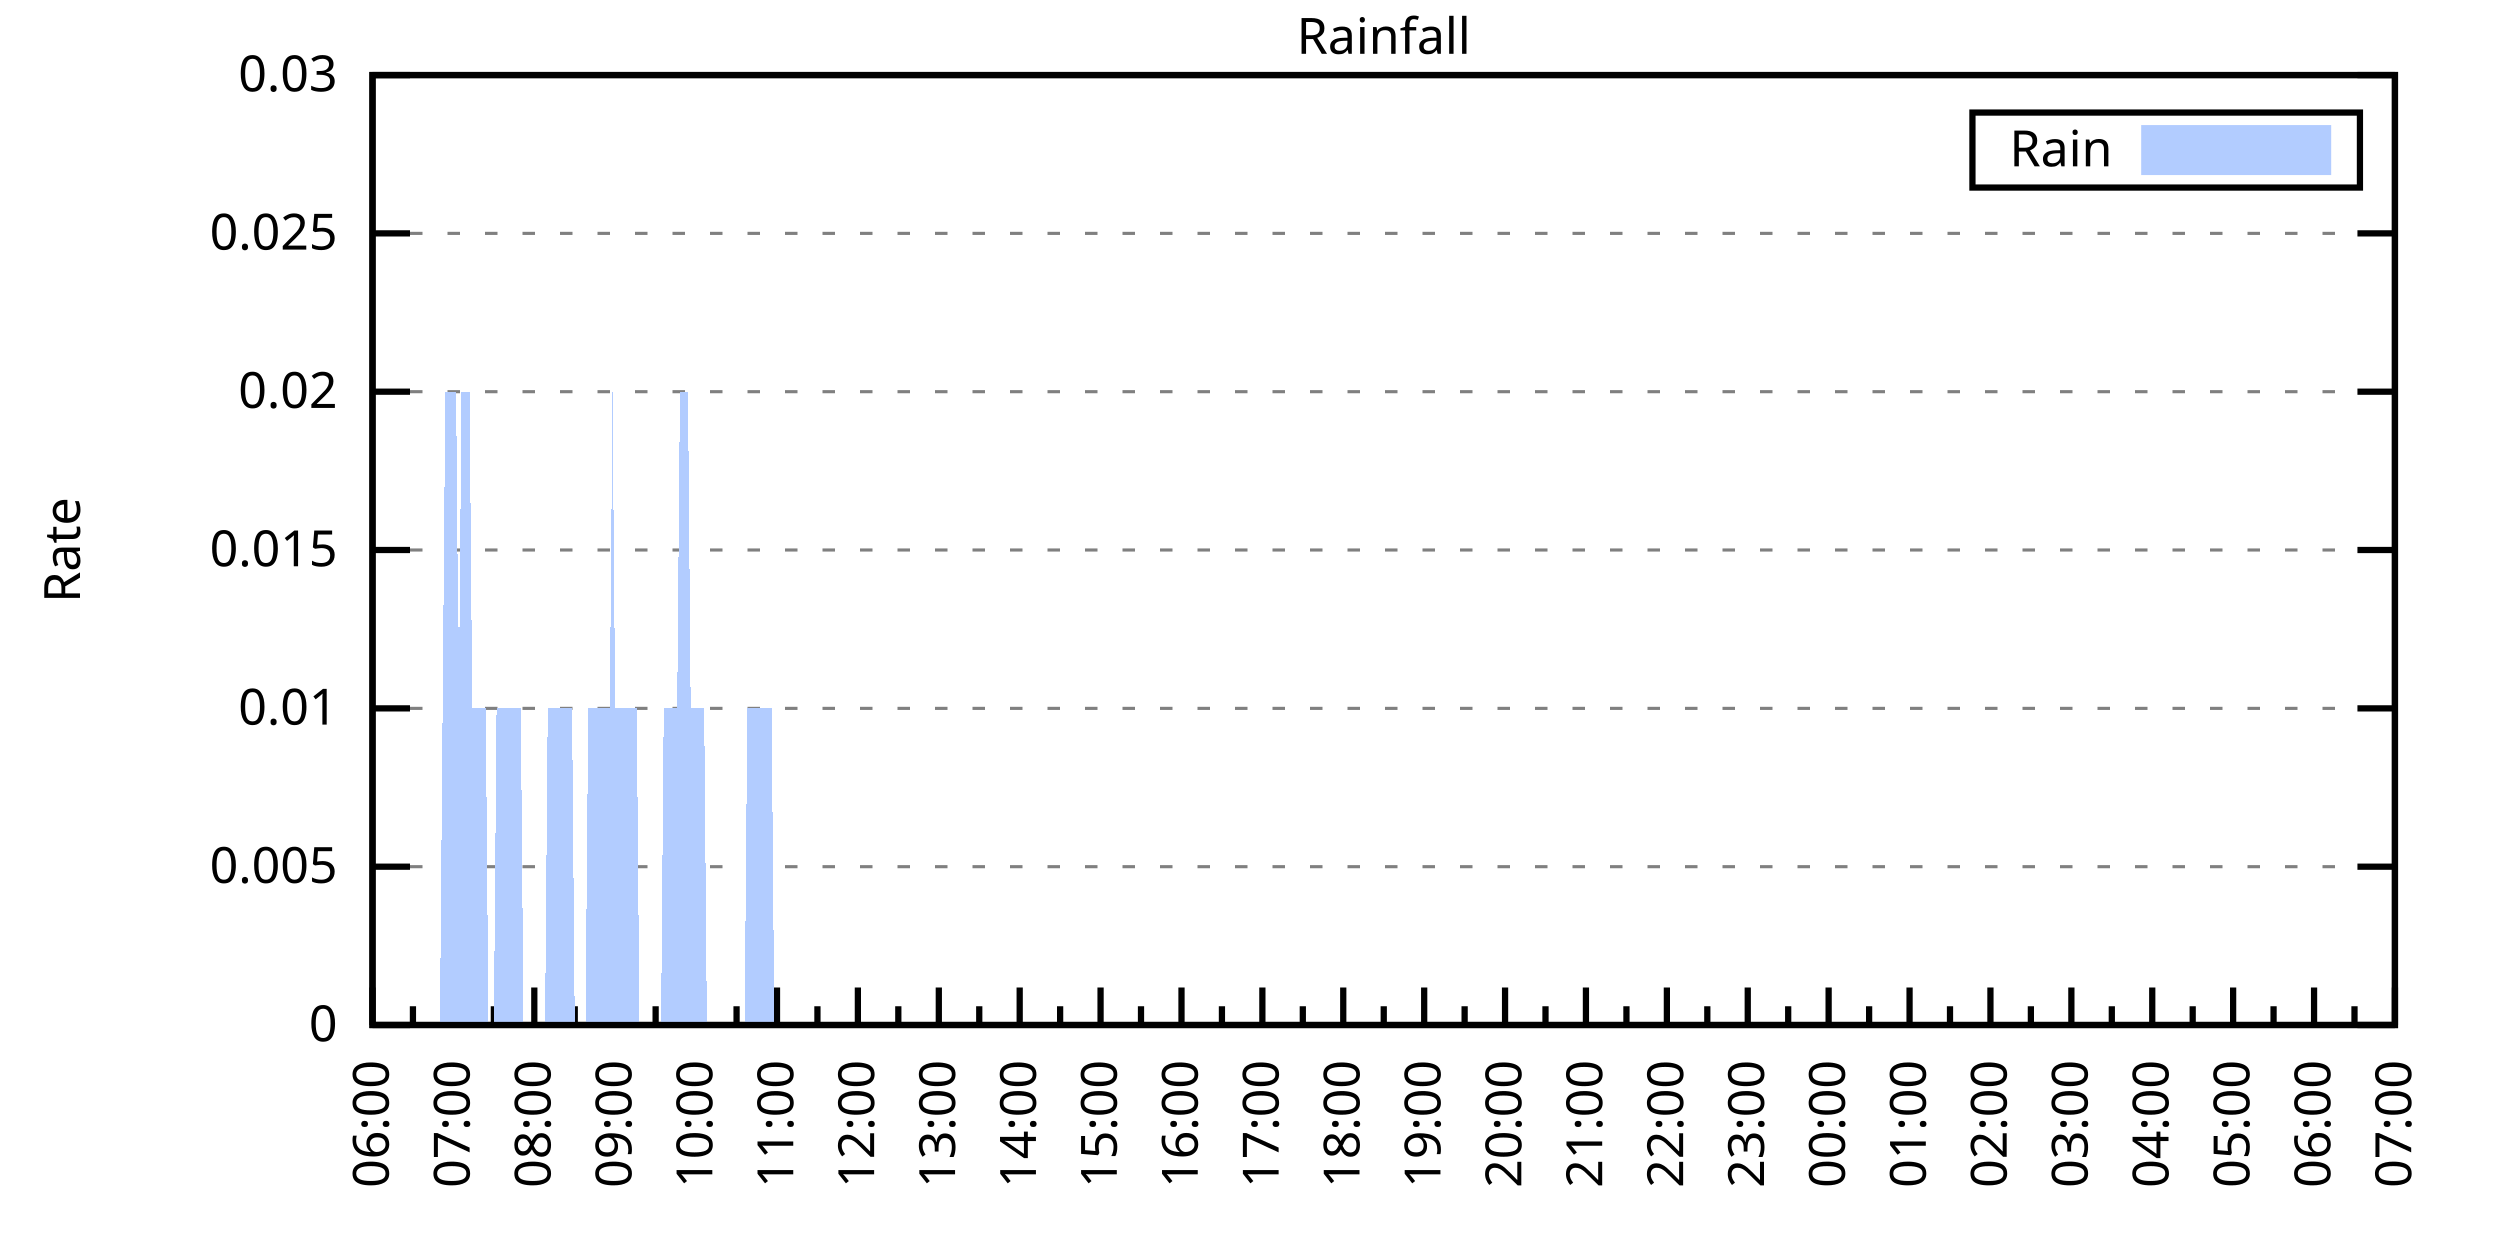
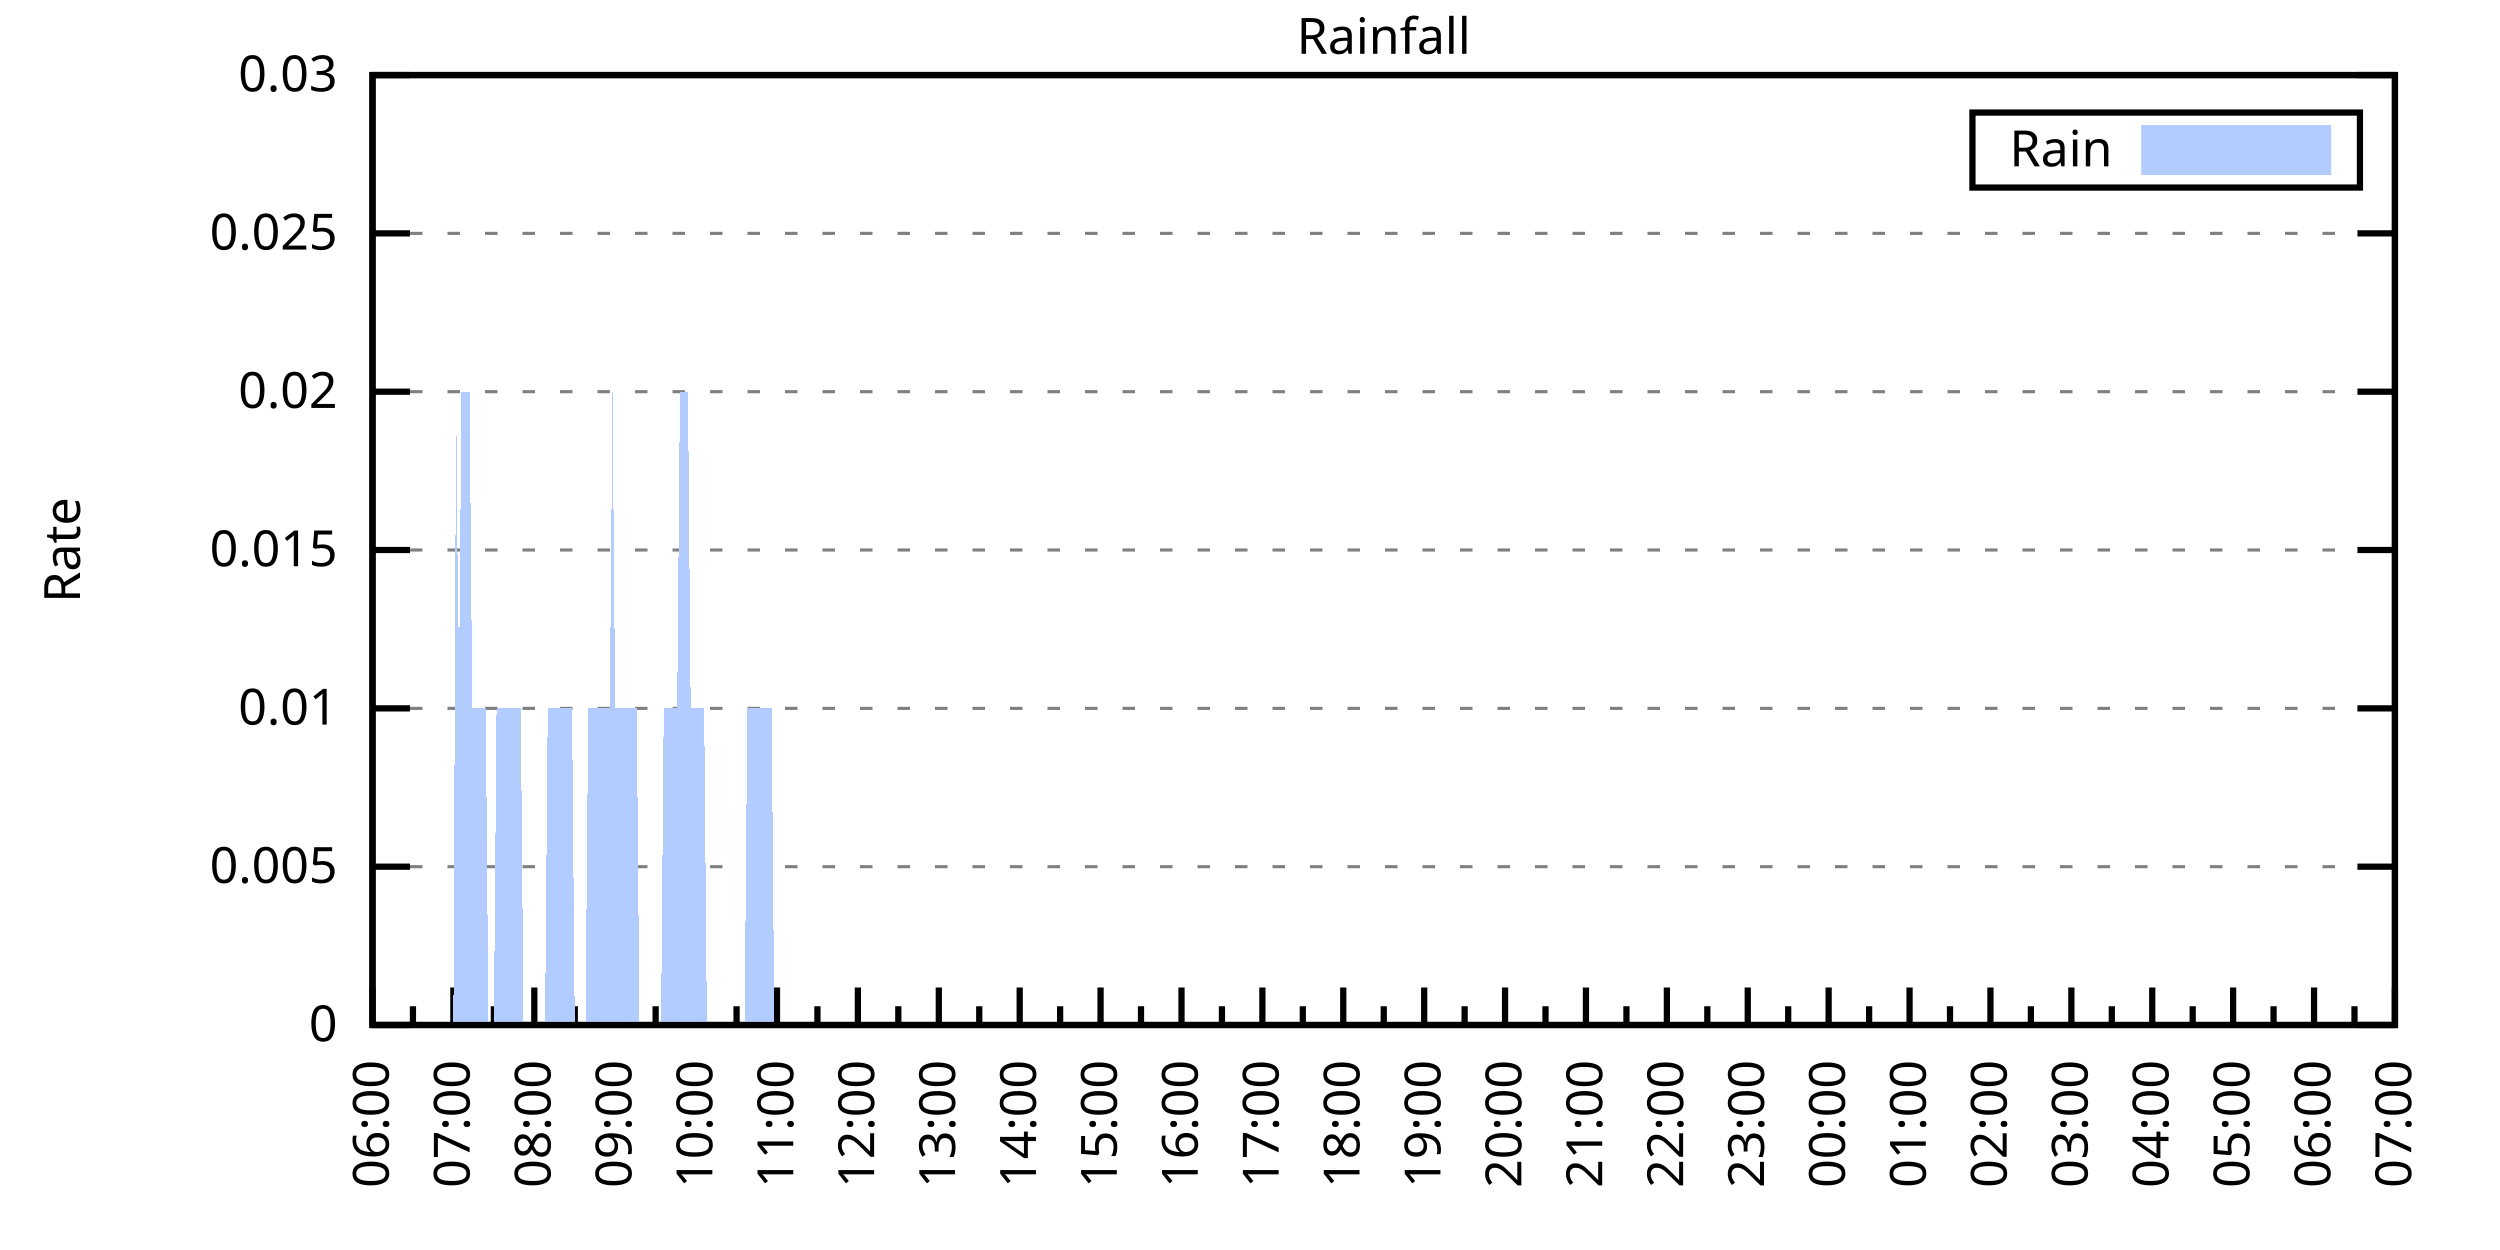
<svg xmlns="http://www.w3.org/2000/svg" xmlns:xlink="http://www.w3.org/1999/xlink" width="400" height="200" viewBox="0 0 400 200">
  <g id="gnuplot_canvas">
    <rect x="0" y="0" width="400" height="200" fill="none" />
    <defs>
      <circle id="gpDot" r="0.5" stroke-width="0.5" stroke="currentColor" />
      <path id="gpPt0" stroke-width="0.333" stroke="currentColor" d="M-1,0 h2 M0,-1 v2" />
      <path id="gpPt1" stroke-width="0.333" stroke="currentColor" d="M-1,-1 L1,1 M1,-1 L-1,1" />
      <path id="gpPt2" stroke-width="0.333" stroke="currentColor" d="M-1,0 L1,0 M0,-1 L0,1 M-1,-1 L1,1 M-1,1 L1,-1" />
      <rect id="gpPt3" stroke-width="0.333" stroke="currentColor" x="-1" y="-1" width="2" height="2" />
      <rect id="gpPt4" stroke-width="0.333" stroke="currentColor" fill="currentColor" x="-1" y="-1" width="2" height="2" />
      <circle id="gpPt5" stroke-width="0.333" stroke="currentColor" cx="0" cy="0" r="1" />
      <use xlink:href="#gpPt5" id="gpPt6" fill="currentColor" stroke="none" />
      <path id="gpPt7" stroke-width="0.333" stroke="currentColor" d="M0,-1.33 L-1.33,0.67 L1.33,0.67 z" />
      <use xlink:href="#gpPt7" id="gpPt8" fill="currentColor" stroke="none" />
      <use xlink:href="#gpPt7" id="gpPt9" stroke="currentColor" transform="rotate(180)" />
      <use xlink:href="#gpPt9" id="gpPt10" fill="currentColor" stroke="none" />
      <use xlink:href="#gpPt3" id="gpPt11" stroke="currentColor" transform="rotate(45)" />
      <use xlink:href="#gpPt11" id="gpPt12" fill="currentColor" stroke="none" />
      <path id="gpPt13" stroke-width="0.333" stroke="currentColor" d="M0,1.330 L1.265,0.411 L0.782,-1.067 L-0.782,-1.076 L-1.265,0.411 z" />
      <use xlink:href="#gpPt13" id="gpPt14" fill="currentColor" stroke="none" />
      <filter id="textbox" filterUnits="objectBoundingBox" x="0" y="0" height="1" width="1">
        <feFlood flood-color="white" flood-opacity="1" result="bgnd" />
        <feComposite in="SourceGraphic" in2="bgnd" operator="atop" />
      </filter>
      <filter id="greybox" filterUnits="objectBoundingBox" x="0" y="0" height="1" width="1">
        <feFlood flood-color="lightgrey" flood-opacity="1" result="grey" />
        <feComposite in="SourceGraphic" in2="grey" operator="atop" />
      </filter>
    </defs>
    <g fill="none" color="white" stroke="currentColor" stroke-width="1.00" stroke-linecap="butt" stroke-linejoin="miter">
</g>
    <g fill="none" color="black" stroke="currentColor" stroke-width="1.00" stroke-linecap="butt" stroke-linejoin="miter">
      <g stroke="none" shape-rendering="crispEdges">
        <polygon fill="rgb(255, 255, 255)" points="59.60,164.00 383.18,164.00 383.18,12.02 59.60,12.02 " />
      </g>
    </g>
    <g fill="none" color="black" stroke="currentColor" stroke-width="1.00" stroke-linecap="butt" stroke-linejoin="miter">
</g>
    <g fill="none" color="black" stroke="black" stroke-width="0.50" stroke-linecap="butt" stroke-linejoin="miter">
</g>
    <g fill="none" color="gray" stroke="currentColor" stroke-width="0.50" stroke-linecap="butt" stroke-linejoin="miter">
      <path stroke="gray" stroke-dasharray="2,4" class="gridline" d="M59.60,164.00 L383.19,164.00  " />
    </g>
    <g fill="none" color="gray" stroke="gray" stroke-width="1.00" stroke-linecap="butt" stroke-linejoin="miter">
</g>
    <g fill="none" color="black" stroke="currentColor" stroke-width="1.00" stroke-linecap="butt" stroke-linejoin="miter">
      <path stroke="black" d="M59.60,164.00 L65.60,164.00 M383.19,164.00 L377.19,164.00  " />
      <g transform="translate(54.00,166.60)" stroke="none" fill="black" font-family="Sans" font-size="8.00" text-anchor="end">
        <text>
          <tspan font-family="Sans"> 0</tspan>
        </text>
      </g>
    </g>
    <g fill="none" color="black" stroke="currentColor" stroke-width="1.00" stroke-linecap="butt" stroke-linejoin="miter">
</g>
    <g fill="none" color="black" stroke="black" stroke-width="0.50" stroke-linecap="butt" stroke-linejoin="miter">
</g>
    <g fill="none" color="gray" stroke="currentColor" stroke-width="0.50" stroke-linecap="butt" stroke-linejoin="miter">
      <path stroke="gray" stroke-dasharray="2,4" class="gridline" d="M59.60,138.67 L383.19,138.67  " />
    </g>
    <g fill="none" color="gray" stroke="gray" stroke-width="1.00" stroke-linecap="butt" stroke-linejoin="miter">
</g>
    <g fill="none" color="black" stroke="currentColor" stroke-width="1.00" stroke-linecap="butt" stroke-linejoin="miter">
      <path stroke="black" d="M59.60,138.67 L65.60,138.67 M383.19,138.67 L377.19,138.67  " />
      <g transform="translate(54.00,141.27)" stroke="none" fill="black" font-family="Sans" font-size="8.00" text-anchor="end">
        <text>
          <tspan font-family="Sans"> 0.005</tspan>
        </text>
      </g>
    </g>
    <g fill="none" color="black" stroke="currentColor" stroke-width="1.00" stroke-linecap="butt" stroke-linejoin="miter">
</g>
    <g fill="none" color="black" stroke="black" stroke-width="0.50" stroke-linecap="butt" stroke-linejoin="miter">
</g>
    <g fill="none" color="gray" stroke="currentColor" stroke-width="0.50" stroke-linecap="butt" stroke-linejoin="miter">
      <path stroke="gray" stroke-dasharray="2,4" class="gridline" d="M59.60,113.34 L383.19,113.34  " />
    </g>
    <g fill="none" color="gray" stroke="gray" stroke-width="1.00" stroke-linecap="butt" stroke-linejoin="miter">
</g>
    <g fill="none" color="black" stroke="currentColor" stroke-width="1.00" stroke-linecap="butt" stroke-linejoin="miter">
      <path stroke="black" d="M59.60,113.34 L65.60,113.34 M383.19,113.34 L377.19,113.34  " />
      <g transform="translate(54.00,115.94)" stroke="none" fill="black" font-family="Sans" font-size="8.00" text-anchor="end">
        <text>
          <tspan font-family="Sans"> 0.01</tspan>
        </text>
      </g>
    </g>
    <g fill="none" color="black" stroke="currentColor" stroke-width="1.00" stroke-linecap="butt" stroke-linejoin="miter">
</g>
    <g fill="none" color="black" stroke="black" stroke-width="0.50" stroke-linecap="butt" stroke-linejoin="miter">
</g>
    <g fill="none" color="gray" stroke="currentColor" stroke-width="0.50" stroke-linecap="butt" stroke-linejoin="miter">
      <path stroke="gray" stroke-dasharray="2,4" class="gridline" d="M59.60,88.00 L383.19,88.00  " />
    </g>
    <g fill="none" color="gray" stroke="gray" stroke-width="1.00" stroke-linecap="butt" stroke-linejoin="miter">
</g>
    <g fill="none" color="black" stroke="currentColor" stroke-width="1.00" stroke-linecap="butt" stroke-linejoin="miter">
      <path stroke="black" d="M59.60,88.00 L65.60,88.00 M383.19,88.00 L377.19,88.00  " />
      <g transform="translate(54.00,90.60)" stroke="none" fill="black" font-family="Sans" font-size="8.00" text-anchor="end">
        <text>
          <tspan font-family="Sans"> 0.015</tspan>
        </text>
      </g>
    </g>
    <g fill="none" color="black" stroke="currentColor" stroke-width="1.00" stroke-linecap="butt" stroke-linejoin="miter">
</g>
    <g fill="none" color="black" stroke="black" stroke-width="0.50" stroke-linecap="butt" stroke-linejoin="miter">
</g>
    <g fill="none" color="gray" stroke="currentColor" stroke-width="0.50" stroke-linecap="butt" stroke-linejoin="miter">
      <path stroke="gray" stroke-dasharray="2,4" class="gridline" d="M59.60,62.67 L383.19,62.67  " />
    </g>
    <g fill="none" color="gray" stroke="gray" stroke-width="1.00" stroke-linecap="butt" stroke-linejoin="miter">
</g>
    <g fill="none" color="black" stroke="currentColor" stroke-width="1.00" stroke-linecap="butt" stroke-linejoin="miter">
      <path stroke="black" d="M59.60,62.67 L65.60,62.67 M383.19,62.67 L377.19,62.67  " />
      <g transform="translate(54.00,65.27)" stroke="none" fill="black" font-family="Sans" font-size="8.00" text-anchor="end">
        <text>
          <tspan font-family="Sans"> 0.02</tspan>
        </text>
      </g>
    </g>
    <g fill="none" color="black" stroke="currentColor" stroke-width="1.00" stroke-linecap="butt" stroke-linejoin="miter">
</g>
    <g fill="none" color="black" stroke="black" stroke-width="0.50" stroke-linecap="butt" stroke-linejoin="miter">
</g>
    <g fill="none" color="gray" stroke="currentColor" stroke-width="0.50" stroke-linecap="butt" stroke-linejoin="miter">
      <path stroke="gray" stroke-dasharray="2,4" class="gridline" d="M59.60,37.34 L383.19,37.34  " />
    </g>
    <g fill="none" color="gray" stroke="gray" stroke-width="1.00" stroke-linecap="butt" stroke-linejoin="miter">
</g>
    <g fill="none" color="black" stroke="currentColor" stroke-width="1.00" stroke-linecap="butt" stroke-linejoin="miter">
      <path stroke="black" d="M59.60,37.34 L65.60,37.34 M383.19,37.34 L377.19,37.34  " />
      <g transform="translate(54.00,39.94)" stroke="none" fill="black" font-family="Sans" font-size="8.00" text-anchor="end">
        <text>
          <tspan font-family="Sans"> 0.025</tspan>
        </text>
      </g>
    </g>
    <g fill="none" color="black" stroke="currentColor" stroke-width="1.00" stroke-linecap="butt" stroke-linejoin="miter">
</g>
    <g fill="none" color="black" stroke="black" stroke-width="0.50" stroke-linecap="butt" stroke-linejoin="miter">
</g>
    <g fill="none" color="gray" stroke="currentColor" stroke-width="0.50" stroke-linecap="butt" stroke-linejoin="miter">
      <path stroke="gray" stroke-dasharray="2,4" class="gridline" d="M59.60,12.01 L383.19,12.01  " />
    </g>
    <g fill="none" color="gray" stroke="gray" stroke-width="1.00" stroke-linecap="butt" stroke-linejoin="miter">
</g>
    <g fill="none" color="black" stroke="currentColor" stroke-width="1.00" stroke-linecap="butt" stroke-linejoin="miter">
      <path stroke="black" d="M59.60,12.01 L65.60,12.01 M383.19,12.01 L377.19,12.01  " />
      <g transform="translate(54.00,14.61)" stroke="none" fill="black" font-family="Sans" font-size="8.00" text-anchor="end">
        <text>
          <tspan font-family="Sans"> 0.03</tspan>
        </text>
      </g>
    </g>
    <g fill="none" color="black" stroke="currentColor" stroke-width="1.00" stroke-linecap="butt" stroke-linejoin="miter">
      <path stroke="black" d="M59.60,164.00 L59.60,158.00  " />
      <g transform="translate(62.20,169.60) rotate(270)" stroke="none" fill="black" font-family="Sans" font-size="8.00" text-anchor="end">
        <text>
          <tspan font-family="Sans">06:00</tspan>
        </text>
      </g>
    </g>
    <g fill="none" color="black" stroke="currentColor" stroke-width="1.00" stroke-linecap="butt" stroke-linejoin="miter">
      <path stroke="black" d="M66.07,164.00 L66.07,161.00 M72.54,164.00 L72.54,158.00  " />
      <g transform="translate(75.14,169.60) rotate(270)" stroke="none" fill="black" font-family="Sans" font-size="8.00" text-anchor="end">
        <text>
          <tspan font-family="Sans">07:00</tspan>
        </text>
      </g>
    </g>
    <g fill="none" color="black" stroke="currentColor" stroke-width="1.00" stroke-linecap="butt" stroke-linejoin="miter">
      <path stroke="black" d="M79.02,164.00 L79.02,161.00 M85.49,164.00 L85.49,158.00  " />
      <g transform="translate(88.09,169.60) rotate(270)" stroke="none" fill="black" font-family="Sans" font-size="8.00" text-anchor="end">
        <text>
          <tspan font-family="Sans">08:00</tspan>
        </text>
      </g>
    </g>
    <g fill="none" color="black" stroke="currentColor" stroke-width="1.00" stroke-linecap="butt" stroke-linejoin="miter">
      <path stroke="black" d="M91.96,164.00 L91.96,161.00 M98.43,164.00 L98.43,158.00  " />
      <g transform="translate(101.03,169.60) rotate(270)" stroke="none" fill="black" font-family="Sans" font-size="8.00" text-anchor="end">
        <text>
          <tspan font-family="Sans">09:00</tspan>
        </text>
      </g>
    </g>
    <g fill="none" color="black" stroke="currentColor" stroke-width="1.00" stroke-linecap="butt" stroke-linejoin="miter">
      <path stroke="black" d="M104.90,164.00 L104.90,161.00 M111.37,164.00 L111.37,158.00  " />
      <g transform="translate(113.97,169.60) rotate(270)" stroke="none" fill="black" font-family="Sans" font-size="8.00" text-anchor="end">
        <text>
          <tspan font-family="Sans">10:00</tspan>
        </text>
      </g>
    </g>
    <g fill="none" color="black" stroke="currentColor" stroke-width="1.00" stroke-linecap="butt" stroke-linejoin="miter">
      <path stroke="black" d="M117.85,164.00 L117.85,161.00 M124.32,164.00 L124.32,158.00  " />
      <g transform="translate(126.92,169.60) rotate(270)" stroke="none" fill="black" font-family="Sans" font-size="8.00" text-anchor="end">
        <text>
          <tspan font-family="Sans">11:00</tspan>
        </text>
      </g>
    </g>
    <g fill="none" color="black" stroke="currentColor" stroke-width="1.00" stroke-linecap="butt" stroke-linejoin="miter">
      <path stroke="black" d="M130.79,164.00 L130.79,161.00 M137.26,164.00 L137.26,158.00  " />
      <g transform="translate(139.86,169.60) rotate(270)" stroke="none" fill="black" font-family="Sans" font-size="8.00" text-anchor="end">
        <text>
          <tspan font-family="Sans">12:00</tspan>
        </text>
      </g>
    </g>
    <g fill="none" color="black" stroke="currentColor" stroke-width="1.00" stroke-linecap="butt" stroke-linejoin="miter">
      <path stroke="black" d="M143.73,164.00 L143.73,161.00 M150.21,164.00 L150.21,158.00  " />
      <g transform="translate(152.81,169.60) rotate(270)" stroke="none" fill="black" font-family="Sans" font-size="8.00" text-anchor="end">
        <text>
          <tspan font-family="Sans">13:00</tspan>
        </text>
      </g>
    </g>
    <g fill="none" color="black" stroke="currentColor" stroke-width="1.00" stroke-linecap="butt" stroke-linejoin="miter">
      <path stroke="black" d="M156.68,164.00 L156.68,161.00 M163.15,164.00 L163.15,158.00  " />
      <g transform="translate(165.75,169.60) rotate(270)" stroke="none" fill="black" font-family="Sans" font-size="8.00" text-anchor="end">
        <text>
          <tspan font-family="Sans">14:00</tspan>
        </text>
      </g>
    </g>
    <g fill="none" color="black" stroke="currentColor" stroke-width="1.00" stroke-linecap="butt" stroke-linejoin="miter">
      <path stroke="black" d="M169.62,164.00 L169.62,161.00 M176.09,164.00 L176.09,158.00  " />
      <g transform="translate(178.69,169.60) rotate(270)" stroke="none" fill="black" font-family="Sans" font-size="8.00" text-anchor="end">
        <text>
          <tspan font-family="Sans">15:00</tspan>
        </text>
      </g>
    </g>
    <g fill="none" color="black" stroke="currentColor" stroke-width="1.00" stroke-linecap="butt" stroke-linejoin="miter">
      <path stroke="black" d="M182.56,164.00 L182.56,161.00 M189.04,164.00 L189.04,158.00  " />
      <g transform="translate(191.64,169.60) rotate(270)" stroke="none" fill="black" font-family="Sans" font-size="8.00" text-anchor="end">
        <text>
          <tspan font-family="Sans">16:00</tspan>
        </text>
      </g>
    </g>
    <g fill="none" color="black" stroke="currentColor" stroke-width="1.00" stroke-linecap="butt" stroke-linejoin="miter">
      <path stroke="black" d="M195.51,164.00 L195.51,161.00 M201.98,164.00 L201.98,158.00  " />
      <g transform="translate(204.58,169.60) rotate(270)" stroke="none" fill="black" font-family="Sans" font-size="8.00" text-anchor="end">
        <text>
          <tspan font-family="Sans">17:00</tspan>
        </text>
      </g>
    </g>
    <g fill="none" color="black" stroke="currentColor" stroke-width="1.00" stroke-linecap="butt" stroke-linejoin="miter">
      <path stroke="black" d="M208.45,164.00 L208.45,161.00 M214.92,164.00 L214.92,158.00  " />
      <g transform="translate(217.52,169.60) rotate(270)" stroke="none" fill="black" font-family="Sans" font-size="8.00" text-anchor="end">
        <text>
          <tspan font-family="Sans">18:00</tspan>
        </text>
      </g>
    </g>
    <g fill="none" color="black" stroke="currentColor" stroke-width="1.00" stroke-linecap="butt" stroke-linejoin="miter">
      <path stroke="black" d="M221.40,164.00 L221.40,161.00 M227.87,164.00 L227.87,158.00  " />
      <g transform="translate(230.47,169.60) rotate(270)" stroke="none" fill="black" font-family="Sans" font-size="8.00" text-anchor="end">
        <text>
          <tspan font-family="Sans">19:00</tspan>
        </text>
      </g>
    </g>
    <g fill="none" color="black" stroke="currentColor" stroke-width="1.00" stroke-linecap="butt" stroke-linejoin="miter">
      <path stroke="black" d="M234.34,164.00 L234.34,161.00 M240.81,164.00 L240.81,158.00  " />
      <g transform="translate(243.41,169.60) rotate(270)" stroke="none" fill="black" font-family="Sans" font-size="8.00" text-anchor="end">
        <text>
          <tspan font-family="Sans">20:00</tspan>
        </text>
      </g>
    </g>
    <g fill="none" color="black" stroke="currentColor" stroke-width="1.00" stroke-linecap="butt" stroke-linejoin="miter">
      <path stroke="black" d="M247.28,164.00 L247.28,161.00 M253.75,164.00 L253.75,158.00  " />
      <g transform="translate(256.35,169.60) rotate(270)" stroke="none" fill="black" font-family="Sans" font-size="8.00" text-anchor="end">
        <text>
          <tspan font-family="Sans">21:00</tspan>
        </text>
      </g>
    </g>
    <g fill="none" color="black" stroke="currentColor" stroke-width="1.00" stroke-linecap="butt" stroke-linejoin="miter">
      <path stroke="black" d="M260.23,164.00 L260.23,161.00 M266.70,164.00 L266.70,158.00  " />
      <g transform="translate(269.30,169.60) rotate(270)" stroke="none" fill="black" font-family="Sans" font-size="8.00" text-anchor="end">
        <text>
          <tspan font-family="Sans">22:00</tspan>
        </text>
      </g>
    </g>
    <g fill="none" color="black" stroke="currentColor" stroke-width="1.00" stroke-linecap="butt" stroke-linejoin="miter">
      <path stroke="black" d="M273.17,164.00 L273.17,161.00 M279.64,164.00 L279.64,158.00  " />
      <g transform="translate(282.24,169.60) rotate(270)" stroke="none" fill="black" font-family="Sans" font-size="8.00" text-anchor="end">
        <text>
          <tspan font-family="Sans">23:00</tspan>
        </text>
      </g>
    </g>
    <g fill="none" color="black" stroke="currentColor" stroke-width="1.00" stroke-linecap="butt" stroke-linejoin="miter">
      <path stroke="black" d="M286.11,164.00 L286.11,161.00 M292.58,164.00 L292.58,158.00  " />
      <g transform="translate(295.18,169.60) rotate(270)" stroke="none" fill="black" font-family="Sans" font-size="8.00" text-anchor="end">
        <text>
          <tspan font-family="Sans">00:00</tspan>
        </text>
      </g>
    </g>
    <g fill="none" color="black" stroke="currentColor" stroke-width="1.00" stroke-linecap="butt" stroke-linejoin="miter">
      <path stroke="black" d="M299.06,164.00 L299.06,161.00 M305.53,164.00 L305.53,158.00  " />
      <g transform="translate(308.13,169.60) rotate(270)" stroke="none" fill="black" font-family="Sans" font-size="8.00" text-anchor="end">
        <text>
          <tspan font-family="Sans">01:00</tspan>
        </text>
      </g>
    </g>
    <g fill="none" color="black" stroke="currentColor" stroke-width="1.00" stroke-linecap="butt" stroke-linejoin="miter">
      <path stroke="black" d="M312.00,164.00 L312.00,161.00 M318.47,164.00 L318.47,158.00  " />
      <g transform="translate(321.07,169.60) rotate(270)" stroke="none" fill="black" font-family="Sans" font-size="8.00" text-anchor="end">
        <text>
          <tspan font-family="Sans">02:00</tspan>
        </text>
      </g>
    </g>
    <g fill="none" color="black" stroke="currentColor" stroke-width="1.00" stroke-linecap="butt" stroke-linejoin="miter">
      <path stroke="black" d="M324.94,164.00 L324.94,161.00 M331.42,164.00 L331.42,158.00  " />
      <g transform="translate(334.02,169.60) rotate(270)" stroke="none" fill="black" font-family="Sans" font-size="8.00" text-anchor="end">
        <text>
          <tspan font-family="Sans">03:00</tspan>
        </text>
      </g>
    </g>
    <g fill="none" color="black" stroke="currentColor" stroke-width="1.00" stroke-linecap="butt" stroke-linejoin="miter">
      <path stroke="black" d="M337.89,164.00 L337.89,161.00 M344.36,164.00 L344.36,158.00  " />
      <g transform="translate(346.96,169.60) rotate(270)" stroke="none" fill="black" font-family="Sans" font-size="8.00" text-anchor="end">
        <text>
          <tspan font-family="Sans">04:00</tspan>
        </text>
      </g>
    </g>
    <g fill="none" color="black" stroke="currentColor" stroke-width="1.00" stroke-linecap="butt" stroke-linejoin="miter">
      <path stroke="black" d="M350.83,164.00 L350.83,161.00 M357.30,164.00 L357.30,158.00  " />
      <g transform="translate(359.90,169.60) rotate(270)" stroke="none" fill="black" font-family="Sans" font-size="8.00" text-anchor="end">
        <text>
          <tspan font-family="Sans">05:00</tspan>
        </text>
      </g>
    </g>
    <g fill="none" color="black" stroke="currentColor" stroke-width="1.00" stroke-linecap="butt" stroke-linejoin="miter">
      <path stroke="black" d="M363.77,164.00 L363.77,161.00 M370.25,164.00 L370.25,158.00  " />
      <g transform="translate(372.85,169.60) rotate(270)" stroke="none" fill="black" font-family="Sans" font-size="8.00" text-anchor="end">
        <text>
          <tspan font-family="Sans">06:00</tspan>
        </text>
      </g>
    </g>
    <g fill="none" color="black" stroke="currentColor" stroke-width="1.00" stroke-linecap="butt" stroke-linejoin="miter">
      <path stroke="black" d="M376.72,164.00 L376.72,161.00 M383.19,164.00 L383.19,158.00  " />
      <g transform="translate(385.79,169.60) rotate(270)" stroke="none" fill="black" font-family="Sans" font-size="8.00" text-anchor="end">
        <text>
          <tspan font-family="Sans">07:00</tspan>
        </text>
      </g>
    </g>
    <g fill="none" color="black" stroke="currentColor" stroke-width="1.00" stroke-linecap="butt" stroke-linejoin="miter">
</g>
    <g fill="none" color="black" stroke="currentColor" stroke-width="1.00" stroke-linecap="butt" stroke-linejoin="miter">
      <path stroke="black" d="M59.60,12.01 L59.60,164.00 L383.19,164.00 L383.19,12.01 L59.60,12.01 Z  " />
    </g>
    <g fill="none" color="black" stroke="currentColor" stroke-width="1.00" stroke-linecap="butt" stroke-linejoin="miter">
      <g transform="translate(12.80,88.01) rotate(270)" stroke="none" fill="black" font-family="Sans" font-size="8.00" text-anchor="middle">
        <text>
          <tspan font-family="Sans">Rate</tspan>
        </text>
      </g>
    </g>
    <g fill="none" color="black" stroke="currentColor" stroke-width="1.00" stroke-linecap="butt" stroke-linejoin="miter">
</g>
    <g fill="none" color="black" stroke="currentColor" stroke-width="1.00" stroke-linecap="butt" stroke-linejoin="miter">
      <path stroke="black" d="M315.59,30.01 L315.59,18.01 L377.59,18.01 L377.59,30.01 L315.59,30.01 Z  " />
    </g>
    <g id="Rainfall_plot_1">
      <g fill="none" color="white" stroke="black" stroke-width="2.00" stroke-linecap="butt" stroke-linejoin="miter">
</g>
      <g fill="none" color="black" stroke="currentColor" stroke-width="2.00" stroke-linecap="butt" stroke-linejoin="miter">
        <g transform="translate(337.99,26.61)" stroke="none" fill="black" font-family="Sans" font-size="8.00" text-anchor="end">
          <text>
            <tspan font-family="Sans">Rain</tspan>
          </text>
        </g>
      </g>
      <g fill="none" color="black" stroke="currentColor" stroke-width="2.00" stroke-linecap="butt" stroke-linejoin="miter">
        <g stroke="none" shape-rendering="crispEdges">
          <polygon fill="rgb(178, 204, 255)" points="343.59,27.01 371.99,27.01 371.99,21.01 343.59,21.01 " />
        </g>
        <path stroke="rgb(178, 204, 255)" d="M343.59,27.01 L371.99,27.01 L371.99,21.01 L343.59,21.01 L343.59,27.01 Z  " />
      </g>
      <g fill="none" color="black" stroke="currentColor" stroke-width="2.00" stroke-linecap="butt" stroke-linejoin="miter">
        <g stroke="none" shape-rendering="crispEdges">
-           <polygon fill="rgb(178, 204, 255)" points="66.50,164.00 66.93,164.00 67.37,164.00 67.80,164.00 68.23,164.00 68.66,164.00 69.09,164.00 69.52,164.00 69.95,164.00 70.39,164.00 70.82,113.34 71.25,62.67 71.68,62.67 72.11,62.67 72.54,62.67 72.98,62.67 73.41,113.34 73.84,62.67 74.27,62.67 74.70,62.67 75.13,62.67 75.56,113.34 76.00,113.34 76.43,113.34 76.86,113.34 77.29,113.34 77.72,113.34 78.15,164.00 78.58,164.00 79.02,164.00 79.45,113.34 79.88,113.34 80.31,113.34 80.74,113.34 81.17,113.34 81.60,113.34 82.04,113.34 82.47,113.34 82.90,113.34 83.33,113.34 83.76,164.00 84.19,164.00 84.62,164.00 85.06,164.00 85.49,164.00 85.92,164.00 86.35,164.00 86.78,164.00 87.21,164.00 87.64,113.34 88.08,113.34 88.51,113.34 88.94,113.34 89.37,113.34 89.80,113.34 90.23,113.34 90.66,113.34 91.10,113.34 91.53,113.34 91.96,164.00 92.39,164.00 92.82,164.00 93.25,164.00 93.68,164.00 94.12,113.34 94.55,113.34 94.98,113.34 95.41,113.34 95.84,113.34 96.27,113.34 96.70,113.34 97.14,113.34 97.57,113.34 98.00,62.67 98.43,113.34 98.86,113.34 99.29,113.34 99.73,113.34 100.16,113.34 100.59,113.34 101.02,113.34 101.45,113.34 101.88,113.34 102.31,164.00 102.75,164.00 103.18,164.00 103.61,164.00 104.04,164.00 104.47,164.00 104.90,164.00 105.33,164.00 105.77,164.00 106.20,113.34 106.63,113.34 107.06,113.34 107.49,113.34 107.92,113.34 108.35,113.34 108.79,62.67 109.22,62.67 109.65,62.67 110.08,62.67 110.51,113.34 110.94,113.34 111.37,113.34 111.81,113.34 112.24,113.34 112.67,113.34 113.10,164.00 113.53,164.00 113.96,164.00 114.39,164.00 114.83,164.00 115.26,164.00 115.69,164.00 116.12,164.00 116.55,164.00 116.98,164.00 117.41,164.00 117.85,164.00 118.28,164.00 118.71,164.00 119.14,164.00 119.57,113.34 120.00,113.34 120.43,113.34 120.87,113.34 121.30,113.34 121.73,113.34 122.16,113.34 122.59,113.34 123.02,113.34 123.46,113.34 123.89,164.00 124.32,164.00 124.75,164.00 125.18,164.00 125.61,164.00 126.04,164.00 126.48,164.00 126.91,164.00 127.34,164.00 127.77,164.00 128.20,164.00 128.63,164.00 129.06,164.00 129.50,164.00 129.93,164.00 130.36,164.00 130.79,164.00 131.22,164.00 131.65,164.00 132.08,164.00 132.52,164.00 132.95,164.00 133.38,164.00 133.81,164.00 134.24,164.00 134.67,164.00 135.10,164.00 135.54,164.00 135.97,164.00 136.40,164.00 136.83,164.00 137.26,164.00 137.69,164.00 138.12,164.00 138.56,164.00 138.99,164.00 139.42,164.00 139.85,164.00 140.28,164.00 140.71,164.00 141.14,164.00 141.58,164.00 142.01,164.00 142.44,164.00 142.87,164.00 143.30,164.00 143.73,164.00 144.16,164.00 144.60,164.00 145.03,164.00 145.46,164.00 145.89,164.00 146.32,164.00 146.75,164.00 147.19,164.00 147.62,164.00 148.05,164.00 148.48,164.00 148.91,164.00 149.34,164.00 149.77,164.00 150.21,164.00 150.64,164.00 151.07,164.00 151.50,164.00 151.93,164.00 152.36,164.00 152.79,164.00 153.23,164.00 153.66,164.00 154.09,164.00 154.52,164.00 154.95,164.00 155.38,164.00 155.81,164.00 156.25,164.00 156.68,164.00 157.11,164.00 157.54,164.00 157.97,164.00 158.40,164.00 158.83,164.00 159.27,164.00 159.70,164.00 160.13,164.00 160.56,164.00 160.99,164.00 161.42,164.00 161.85,164.00 162.29,164.00 162.72,164.00 163.15,164.00 163.58,164.00 164.01,164.00 164.44,164.00 164.87,164.00 165.31,164.00 165.74,164.00 166.17,164.00 166.60,164.00 167.03,164.00 167.46,164.00 167.89,164.00 168.33,164.00 168.76,164.00 169.19,164.00 169.62,164.00 170.05,164.00 170.48,164.00 170.91,164.00 171.35,164.00 171.78,164.00 172.21,164.00 172.64,164.00 173.07,164.00 173.50,164.00 173.94,164.00 174.37,164.00 174.80,164.00 175.23,164.00 175.66,164.00 176.09,164.00 176.52,164.00 176.96,164.00 177.39,164.00 177.82,164.00 178.25,164.00 178.68,164.00 179.11,164.00 179.54,164.00 179.98,164.00 180.41,164.00 180.84,164.00 181.27,164.00 181.70,164.00 182.13,164.00 182.56,164.00 183.00,164.00 183.43,164.00 183.86,164.00 184.29,164.00 184.72,164.00 185.15,164.00 185.58,164.00 186.02,164.00 186.45,164.00 186.88,164.00 187.31,164.00 187.74,164.00 188.17,164.00 188.60,164.00 189.04,164.00 189.47,164.00 189.90,164.00 190.33,164.00 190.76,164.00 191.19,164.00 191.62,164.00 192.06,164.00 192.49,164.00 192.92,164.00 193.35,164.00 193.78,164.00 194.21,164.00 194.64,164.00 195.08,164.00 195.51,164.00 195.94,164.00 196.37,164.00 196.80,164.00 197.23,164.00 197.67,164.00 198.10,164.00 198.53,164.00 198.96,164.00 199.39,164.00 199.82,164.00 200.25,164.00 200.69,164.00 201.12,164.00 201.55,164.00 201.98,164.00 202.41,164.00 202.84,164.00 203.27,164.00 203.71,164.00 204.14,164.00 204.57,164.00 205.00,164.00 205.43,164.00 205.86,164.00 206.29,164.00 206.73,164.00 207.16,164.00 207.59,164.00 208.02,164.00 208.45,164.00 208.88,164.00 209.31,164.00 209.75,164.00 210.18,164.00 210.61,164.00 211.04,164.00 211.47,164.00 211.90,164.00 212.33,164.00 212.77,164.00 213.20,164.00 213.63,164.00 214.06,164.00 214.49,164.00 214.92,164.00 215.35,164.00 215.79,164.00 216.22,164.00 216.65,164.00 217.08,164.00 217.51,164.00 217.94,164.00 218.37,164.00 218.81,164.00 219.24,164.00 219.67,164.00 220.10,164.00 220.53,164.00 220.96,164.00 221.40,164.00 221.83,164.00 222.26,164.00 222.69,164.00 223.12,164.00 223.55,164.00 223.98,164.00 224.42,164.00 224.85,164.00 225.28,164.00 225.71,164.00 226.14,164.00 226.57,164.00 227.00,164.00 227.44,164.00 227.87,164.00 228.30,164.00 228.73,164.00 229.16,164.00 229.59,164.00 230.02,164.00 230.46,164.00 230.89,164.00 231.32,164.00 231.75,164.00 232.18,164.00 232.61,164.00 233.04,164.00 233.48,164.00 233.91,164.00 234.34,164.00 234.77,164.00 235.20,164.00 235.63,164.00 236.06,164.00 236.50,164.00 236.93,164.00 237.36,164.00 237.79,164.00 238.22,164.00 238.65,164.00 239.08,164.00 239.52,164.00 239.95,164.00 240.38,164.00 240.81,164.00 241.24,164.00 241.67,164.00 242.10,164.00 242.54,164.00 242.97,164.00 243.40,164.00 243.83,164.00 244.26,164.00 244.69,164.00 245.12,164.00 245.56,164.00 245.99,164.00 246.42,164.00 246.85,164.00 247.28,164.00 247.71,164.00 248.15,164.00 248.58,164.00 249.01,164.00 249.44,164.00 249.87,164.00 250.73,164.00 251.17,164.00 251.60,164.00 252.03,164.00 252.46,164.00 252.89,164.00 253.32,164.00 253.75,164.00 254.19,164.00 254.62,164.00 255.05,164.00 255.48,164.00 255.91,164.00 256.34,164.00 256.77,164.00 257.21,164.00 257.64,164.00 258.07,164.00 258.50,164.00 258.93,164.00 259.36,164.00 259.79,164.00 260.23,164.00 260.66,164.00 261.09,164.00 261.52,164.00 261.95,164.00 262.38,164.00 262.81,164.00 263.25,164.00 263.68,164.00 264.11,164.00 264.54,164.00 264.97,164.00 265.40,164.00 265.83,164.00 266.27,164.00 266.70,164.00 267.13,164.00 267.56,164.00 267.99,164.00 268.42,164.00 268.85,164.00 269.29,164.00 269.72,164.00 270.15,164.00 270.58,164.00 271.01,164.00 271.44,164.00 271.88,164.00 272.31,164.00 272.74,164.00 273.17,164.00 273.60,164.00 274.03,164.00 274.46,164.00 274.90,164.00 275.33,164.00 275.76,164.00 276.19,164.00 276.62,164.00 277.05,164.00 277.48,164.00 277.92,164.00 278.35,164.00 278.78,164.00 279.21,164.00 279.64,164.00 280.07,164.00 280.50,164.00 280.94,164.00 281.37,164.00 281.80,164.00 282.23,164.00 282.66,164.00 283.09,164.00 283.52,164.00 283.96,164.00 284.39,164.00 284.82,164.00 285.25,164.00 285.68,164.00 286.11,164.00 286.54,164.00 286.98,164.00 287.41,164.00 287.84,164.00 288.27,164.00 288.70,164.00 289.13,164.00 289.56,164.00 290.00,164.00 290.43,164.00 290.86,164.00 291.29,164.00 291.72,164.00 292.15,164.00 292.58,164.00 293.02,164.00 293.45,164.00 293.88,164.00 294.31,164.00 294.74,164.00 295.17,164.00 295.60,164.00 296.04,164.00 296.47,164.00 296.90,164.00 297.33,164.00 297.76,164.00 298.19,164.00 298.63,164.00 299.06,164.00 299.49,164.00 299.92,164.00 300.35,164.00 300.78,164.00 301.21,164.00 301.65,164.00 302.08,164.00 302.51,164.00 302.94,164.00 303.37,164.00 303.80,164.00 304.23,164.00 304.67,164.00 305.10,164.00 305.53,164.00 305.96,164.00 306.39,164.00 306.82,164.00 307.25,164.00 307.69,164.00 308.12,164.00 308.55,164.00 308.98,164.00 309.41,164.00 309.84,164.00 310.27,164.00 310.71,164.00 311.14,164.00 311.57,164.00 312.00,164.00 312.43,164.00 312.86,164.00 313.29,164.00 313.73,164.00 314.16,164.00 314.59,164.00 315.02,164.00 315.45,164.00 315.88,164.00 316.31,164.00 316.75,164.00 317.18,164.00 317.61,164.00 318.04,164.00 318.47,164.00 318.90,164.00 319.33,164.00 319.77,164.00 320.20,164.00 320.63,164.00 321.06,164.00 321.49,164.00 321.92,164.00 322.36,164.00 322.79,164.00 323.22,164.00 323.65,164.00 324.08,164.00 324.51,164.00 324.94,164.00 325.38,164.00 325.81,164.00 326.24,164.00 326.67,164.00 327.10,164.00 327.53,164.00 327.96,164.00 328.40,164.00 328.83,164.00 329.26,164.00 329.69,164.00 330.12,164.00 330.55,164.00 330.98,164.00 331.42,164.00 331.85,164.00 332.28,164.00 332.71,164.00 333.14,164.00 333.57,164.00 334.00,164.00 334.44,164.00 334.87,164.00 335.30,164.00 335.73,164.00 336.16,164.00 336.59,164.00 337.02,164.00 337.46,164.00 337.89,164.00 338.32,164.00 338.75,164.00 339.18,164.00 339.61,164.00 340.04,164.00 340.48,164.00 340.91,164.00 341.34,164.00 341.77,164.00 342.20,164.00 342.63,164.00 343.06,164.00 343.50,164.00 343.93,164.00 344.36,164.00 344.79,164.00 345.22,164.00 345.65,164.00 346.09,164.00 346.52,164.00 346.95,164.00 347.38,164.00 347.81,164.00 348.24,164.00 348.67,164.00 349.11,164.00 349.54,164.00 349.97,164.00 350.40,164.00 350.83,164.00 351.26,164.00 351.69,164.00 352.13,164.00 352.56,164.00 352.99,164.00 353.42,164.00 353.85,164.00 354.28,164.00 354.71,164.00 355.15,164.00 355.58,164.00 356.01,164.00 356.44,164.00 356.87,164.00 357.30,164.00 357.73,164.00 358.17,164.00 358.60,164.00 359.03,164.00 359.46,164.00 359.89,164.00 360.32,164.00 360.75,164.00 361.19,164.00 361.62,164.00 362.05,164.00 362.48,164.00 362.91,164.00 363.34,164.00 363.77,164.00 364.21,164.00 364.64,164.00 365.07,164.00 365.50,164.00 365.93,164.00 366.36,164.00 366.79,164.00 367.23,164.00 367.66,164.00 368.09,164.00 368.52,164.00 368.95,164.00 369.38,164.00 369.81,164.00 370.25,164.00 370.68,164.00 371.11,164.00 371.54,164.00 371.97,164.00 372.40,164.00 372.84,164.00 373.27,164.00 373.70,164.00 374.13,164.00 374.56,164.00 374.99,164.00 375.42,164.00 375.86,164.00 376.29,164.00 376.72,164.00 376.72,164.00 66.50,164.00 " />
+           <polygon fill="rgb(178, 204, 255)" points="68.66,164.00 69.09,164.00 69.52,164.00 69.95,164.00 70.39,164.00 70.82,164.00 71.25,164.00 71.68,164.00 72.11,164.00 72.54,164.00 72.98,62.67 73.41,113.34 73.84,62.67 74.27,62.67 74.70,62.67 75.13,62.67 75.56,113.34 76.00,113.34 76.43,113.34 76.86,113.34 77.29,113.34 77.72,113.34 78.15,164.00 78.58,164.00 79.02,164.00 79.45,113.34 79.88,113.34 80.31,113.34 80.74,113.34 81.17,113.34 81.60,113.34 82.04,113.34 82.47,113.34 82.90,113.34 83.33,113.34 83.76,164.00 84.19,164.00 84.62,164.00 85.06,164.00 85.49,164.00 85.92,164.00 86.35,164.00 86.78,164.00 87.21,164.00 87.64,113.34 88.08,113.34 88.51,113.34 88.94,113.34 89.37,113.34 89.80,113.34 90.23,113.34 90.66,113.34 91.10,113.34 91.53,113.34 91.96,164.00 92.39,164.00 92.82,164.00 93.25,164.00 93.68,164.00 94.12,113.34 94.55,113.34 94.98,113.34 95.41,113.34 95.84,113.34 96.27,113.34 96.70,113.34 97.14,113.34 97.57,113.34 98.00,62.67 98.43,113.34 98.86,113.34 99.29,113.34 99.73,113.34 100.16,113.34 100.59,113.34 101.02,113.34 101.45,113.34 101.88,113.34 102.31,164.00 102.75,164.00 103.18,164.00 103.61,164.00 104.04,164.00 104.47,164.00 104.90,164.00 105.33,164.00 105.77,164.00 106.20,113.34 106.63,113.34 107.06,113.34 107.49,113.34 107.92,113.34 108.35,113.34 108.79,62.67 109.22,62.67 109.65,62.67 110.08,62.67 110.51,113.34 110.94,113.34 111.37,113.34 111.81,113.34 112.24,113.34 112.67,113.34 113.10,164.00 113.53,164.00 113.96,164.00 114.39,164.00 114.83,164.00 115.26,164.00 115.69,164.00 116.12,164.00 116.55,164.00 116.98,164.00 117.41,164.00 117.85,164.00 118.28,164.00 118.71,164.00 119.14,164.00 119.57,113.34 120.00,113.34 120.43,113.34 120.87,113.34 121.30,113.34 121.73,113.34 122.16,113.34 122.59,113.34 123.02,113.34 123.46,113.34 123.89,164.00 124.32,164.00 124.75,164.00 125.18,164.00 125.61,164.00 126.04,164.00 126.48,164.00 126.91,164.00 127.34,164.00 127.77,164.00 128.20,164.00 128.63,164.00 129.06,164.00 129.50,164.00 129.93,164.00 130.36,164.00 130.79,164.00 131.22,164.00 131.65,164.00 132.08,164.00 132.52,164.00 132.95,164.00 133.38,164.00 133.81,164.00 134.24,164.00 134.67,164.00 135.10,164.00 135.54,164.00 135.97,164.00 136.40,164.00 136.83,164.00 137.26,164.00 137.69,164.00 138.12,164.00 138.56,164.00 138.99,164.00 139.42,164.00 139.85,164.00 140.28,164.00 140.71,164.00 141.14,164.00 141.58,164.00 142.01,164.00 142.44,164.00 142.87,164.00 143.30,164.00 143.73,164.00 144.16,164.00 144.60,164.00 145.03,164.00 145.46,164.00 145.89,164.00 146.32,164.00 146.75,164.00 147.19,164.00 147.62,164.00 148.05,164.00 148.48,164.00 148.91,164.00 149.34,164.00 149.77,164.00 150.21,164.00 150.64,164.00 151.07,164.00 151.50,164.00 151.93,164.00 152.36,164.00 152.79,164.00 153.23,164.00 153.66,164.00 154.09,164.00 154.52,164.00 154.95,164.00 155.38,164.00 155.81,164.00 156.25,164.00 156.68,164.00 157.11,164.00 157.54,164.00 157.97,164.00 158.40,164.00 158.83,164.00 159.27,164.00 159.70,164.00 160.13,164.00 160.56,164.00 160.99,164.00 161.42,164.00 161.85,164.00 162.29,164.00 162.72,164.00 163.15,164.00 163.58,164.00 164.01,164.00 164.44,164.00 164.87,164.00 165.31,164.00 165.74,164.00 166.17,164.00 166.60,164.00 167.03,164.00 167.46,164.00 167.89,164.00 168.33,164.00 168.76,164.00 169.19,164.00 169.62,164.00 170.05,164.00 170.48,164.00 170.91,164.00 171.35,164.00 171.78,164.00 172.21,164.00 172.64,164.00 173.07,164.00 173.50,164.00 173.94,164.00 174.37,164.00 174.80,164.00 175.23,164.00 175.66,164.00 176.09,164.00 176.52,164.00 176.96,164.00 177.39,164.00 177.82,164.00 178.25,164.00 178.68,164.00 179.11,164.00 179.54,164.00 179.98,164.00 180.41,164.00 180.84,164.00 181.27,164.00 181.70,164.00 182.13,164.00 182.56,164.00 183.00,164.00 183.43,164.00 183.86,164.00 184.29,164.00 184.72,164.00 185.15,164.00 185.58,164.00 186.02,164.00 186.45,164.00 186.88,164.00 187.31,164.00 187.74,164.00 188.17,164.00 188.60,164.00 189.04,164.00 189.47,164.00 189.90,164.00 190.33,164.00 190.76,164.00 191.19,164.00 191.62,164.00 192.06,164.00 192.49,164.00 192.92,164.00 193.35,164.00 193.78,164.00 194.21,164.00 194.64,164.00 195.08,164.00 195.51,164.00 195.94,164.00 196.37,164.00 196.80,164.00 197.23,164.00 197.67,164.00 198.10,164.00 198.53,164.00 198.96,164.00 199.39,164.00 199.82,164.00 200.25,164.00 200.69,164.00 201.12,164.00 201.55,164.00 201.98,164.00 202.41,164.00 202.84,164.00 203.27,164.00 203.71,164.00 204.14,164.00 204.57,164.00 205.00,164.00 205.43,164.00 205.86,164.00 206.29,164.00 206.73,164.00 207.16,164.00 207.59,164.00 208.02,164.00 208.45,164.00 208.88,164.00 209.31,164.00 209.75,164.00 210.18,164.00 210.61,164.00 211.04,164.00 211.47,164.00 211.90,164.00 212.33,164.00 212.77,164.00 213.20,164.00 213.63,164.00 214.06,164.00 214.49,164.00 214.92,164.00 215.35,164.00 215.79,164.00 216.22,164.00 216.65,164.00 217.08,164.00 217.51,164.00 217.94,164.00 218.37,164.00 218.81,164.00 219.24,164.00 219.67,164.00 220.10,164.00 220.53,164.00 220.96,164.00 221.40,164.00 221.83,164.00 222.26,164.00 222.69,164.00 223.12,164.00 223.55,164.00 223.98,164.00 224.42,164.00 224.85,164.00 225.28,164.00 225.71,164.00 226.14,164.00 226.57,164.00 227.00,164.00 227.44,164.00 227.87,164.00 228.30,164.00 228.73,164.00 229.16,164.00 229.59,164.00 230.02,164.00 230.46,164.00 230.89,164.00 231.32,164.00 231.75,164.00 232.18,164.00 232.61,164.00 233.04,164.00 233.48,164.00 233.91,164.00 234.34,164.00 234.77,164.00 235.20,164.00 235.63,164.00 236.06,164.00 236.50,164.00 236.93,164.00 237.36,164.00 237.79,164.00 238.22,164.00 238.65,164.00 239.08,164.00 239.52,164.00 239.95,164.00 240.38,164.00 240.81,164.00 241.24,164.00 241.67,164.00 242.10,164.00 242.54,164.00 242.97,164.00 243.40,164.00 243.83,164.00 244.26,164.00 244.69,164.00 245.12,164.00 245.56,164.00 245.99,164.00 246.42,164.00 246.85,164.00 247.28,164.00 247.71,164.00 248.15,164.00 248.58,164.00 249.01,164.00 249.44,164.00 249.87,164.00 250.73,164.00 251.17,164.00 251.60,164.00 252.03,164.00 252.46,164.00 252.89,164.00 253.32,164.00 253.75,164.00 254.19,164.00 254.62,164.00 255.05,164.00 255.48,164.00 255.91,164.00 256.34,164.00 256.77,164.00 257.21,164.00 257.64,164.00 258.07,164.00 258.50,164.00 258.93,164.00 259.36,164.00 259.79,164.00 260.23,164.00 260.66,164.00 261.09,164.00 261.52,164.00 261.95,164.00 262.38,164.00 262.81,164.00 263.25,164.00 263.68,164.00 264.11,164.00 264.54,164.00 264.97,164.00 265.40,164.00 265.83,164.00 266.27,164.00 266.70,164.00 267.13,164.00 267.56,164.00 267.99,164.00 268.42,164.00 268.85,164.00 269.29,164.00 269.72,164.00 270.15,164.00 270.58,164.00 271.01,164.00 271.44,164.00 271.88,164.00 272.31,164.00 272.74,164.00 273.17,164.00 273.60,164.00 274.03,164.00 274.46,164.00 274.90,164.00 275.33,164.00 275.76,164.00 276.19,164.00 276.62,164.00 277.05,164.00 277.48,164.00 277.92,164.00 278.35,164.00 278.78,164.00 279.21,164.00 279.64,164.00 280.07,164.00 280.50,164.00 280.94,164.00 281.37,164.00 281.80,164.00 282.23,164.00 282.66,164.00 283.09,164.00 283.52,164.00 283.96,164.00 284.39,164.00 284.82,164.00 285.25,164.00 285.68,164.00 286.11,164.00 286.54,164.00 286.98,164.00 287.41,164.00 287.84,164.00 288.27,164.00 288.70,164.00 289.13,164.00 289.56,164.00 290.00,164.00 290.43,164.00 290.86,164.00 291.29,164.00 291.72,164.00 292.15,164.00 292.58,164.00 293.02,164.00 293.45,164.00 293.88,164.00 294.31,164.00 294.74,164.00 295.17,164.00 295.60,164.00 296.04,164.00 296.47,164.00 296.90,164.00 297.33,164.00 297.76,164.00 298.19,164.00 298.63,164.00 299.06,164.00 299.49,164.00 299.92,164.00 300.35,164.00 300.78,164.00 301.21,164.00 301.65,164.00 302.08,164.00 302.51,164.00 302.94,164.00 303.37,164.00 303.80,164.00 304.23,164.00 304.67,164.00 305.10,164.00 305.53,164.00 305.96,164.00 306.39,164.00 306.82,164.00 307.25,164.00 307.69,164.00 308.12,164.00 308.55,164.00 308.98,164.00 309.41,164.00 309.84,164.00 310.27,164.00 310.71,164.00 311.14,164.00 311.57,164.00 312.00,164.00 312.43,164.00 312.86,164.00 313.29,164.00 313.73,164.00 314.16,164.00 314.59,164.00 315.02,164.00 315.45,164.00 315.88,164.00 316.31,164.00 316.75,164.00 317.18,164.00 317.61,164.00 318.04,164.00 318.47,164.00 318.90,164.00 319.33,164.00 319.77,164.00 320.20,164.00 320.63,164.00 321.06,164.00 321.49,164.00 321.92,164.00 322.36,164.00 322.79,164.00 323.22,164.00 323.65,164.00 324.08,164.00 324.51,164.00 324.94,164.00 325.38,164.00 325.81,164.00 326.24,164.00 326.67,164.00 327.10,164.00 327.53,164.00 327.96,164.00 328.40,164.00 328.83,164.00 329.26,164.00 329.69,164.00 330.12,164.00 330.55,164.00 330.98,164.00 331.42,164.00 331.85,164.00 332.28,164.00 332.71,164.00 333.14,164.00 333.57,164.00 334.00,164.00 334.44,164.00 334.87,164.00 335.30,164.00 335.73,164.00 336.16,164.00 336.59,164.00 337.02,164.00 337.46,164.00 337.89,164.00 338.32,164.00 338.75,164.00 339.18,164.00 339.61,164.00 340.04,164.00 340.48,164.00 340.91,164.00 341.34,164.00 341.77,164.00 342.20,164.00 342.63,164.00 343.06,164.00 343.50,164.00 343.93,164.00 344.36,164.00 344.79,164.00 345.22,164.00 345.65,164.00 346.09,164.00 346.52,164.00 346.95,164.00 347.38,164.00 347.81,164.00 348.24,164.00 348.67,164.00 349.11,164.00 349.54,164.00 349.97,164.00 350.40,164.00 350.83,164.00 351.26,164.00 351.69,164.00 352.13,164.00 352.56,164.00 352.99,164.00 353.42,164.00 353.85,164.00 354.28,164.00 354.71,164.00 355.15,164.00 355.58,164.00 356.01,164.00 356.44,164.00 356.87,164.00 357.30,164.00 357.73,164.00 358.17,164.00 358.60,164.00 359.03,164.00 359.46,164.00 359.89,164.00 360.32,164.00 360.75,164.00 361.19,164.00 361.62,164.00 362.05,164.00 362.48,164.00 362.91,164.00 363.34,164.00 363.77,164.00 364.21,164.00 364.64,164.00 365.07,164.00 365.50,164.00 365.93,164.00 366.36,164.00 366.79,164.00 367.23,164.00 367.66,164.00 368.09,164.00 368.52,164.00 368.95,164.00 369.38,164.00 369.81,164.00 370.25,164.00 370.68,164.00 371.11,164.00 371.54,164.00 371.97,164.00 372.40,164.00 372.84,164.00 373.27,164.00 373.70,164.00 374.13,164.00 374.56,164.00 374.99,164.00 375.42,164.00 375.86,164.00 376.29,164.00 376.72,164.00 377.15,164.00 377.58,164.00 378.01,164.00 378.44,164.00 378.88,164.00 378.88,164.00 68.66,164.00 " />
        </g>
      </g>
    </g>
    <g fill="none" color="black" stroke="currentColor" stroke-width="2.00" stroke-linecap="butt" stroke-linejoin="miter">
</g>
    <g fill="none" color="black" stroke="black" stroke-width="1.00" stroke-linecap="butt" stroke-linejoin="miter">
</g>
    <g fill="none" color="black" stroke="currentColor" stroke-width="1.00" stroke-linecap="butt" stroke-linejoin="miter">
      <path stroke="black" d="M59.60,12.01 L59.60,164.00 L383.19,164.00 L383.19,12.01 L59.60,12.01 Z  " />
    </g>
    <g fill="none" color="black" stroke="currentColor" stroke-width="1.00" stroke-linecap="butt" stroke-linejoin="miter">
      <g transform="translate(221.39,8.61)" stroke="none" fill="black" font-family="Sans" font-size="8.00" text-anchor="middle">
        <text>
          <tspan font-family="Sans">Rainfall</tspan>
        </text>
      </g>
    </g>
    <g fill="none" color="black" stroke="currentColor" stroke-width="1.00" stroke-linecap="butt" stroke-linejoin="miter">
</g>
  </g>
</svg>
